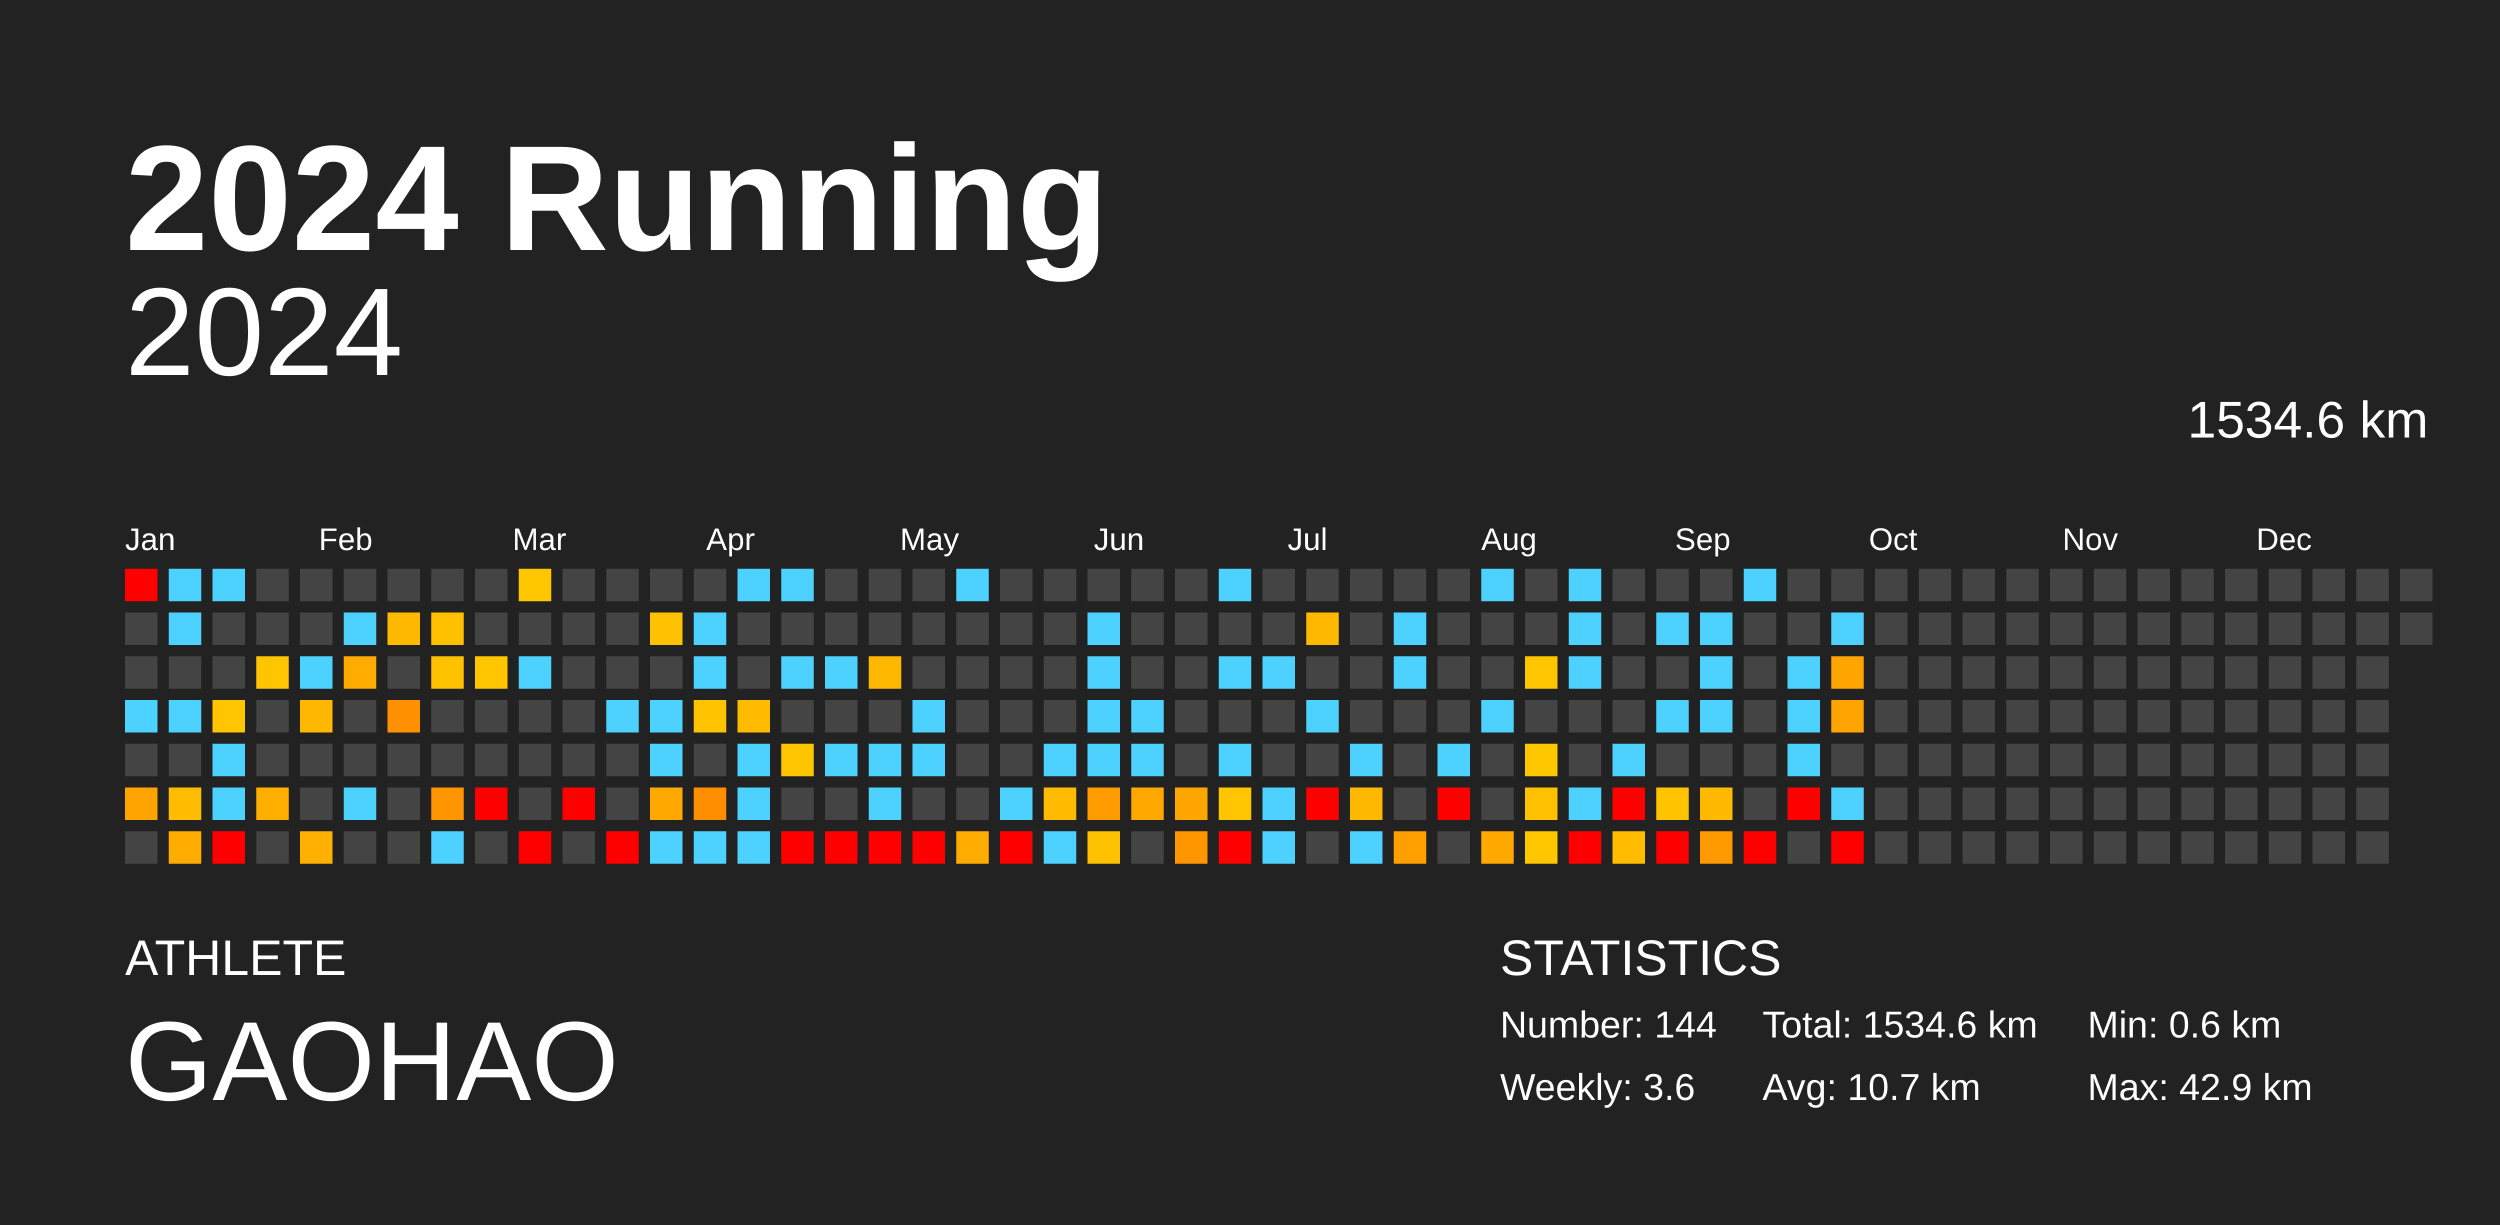
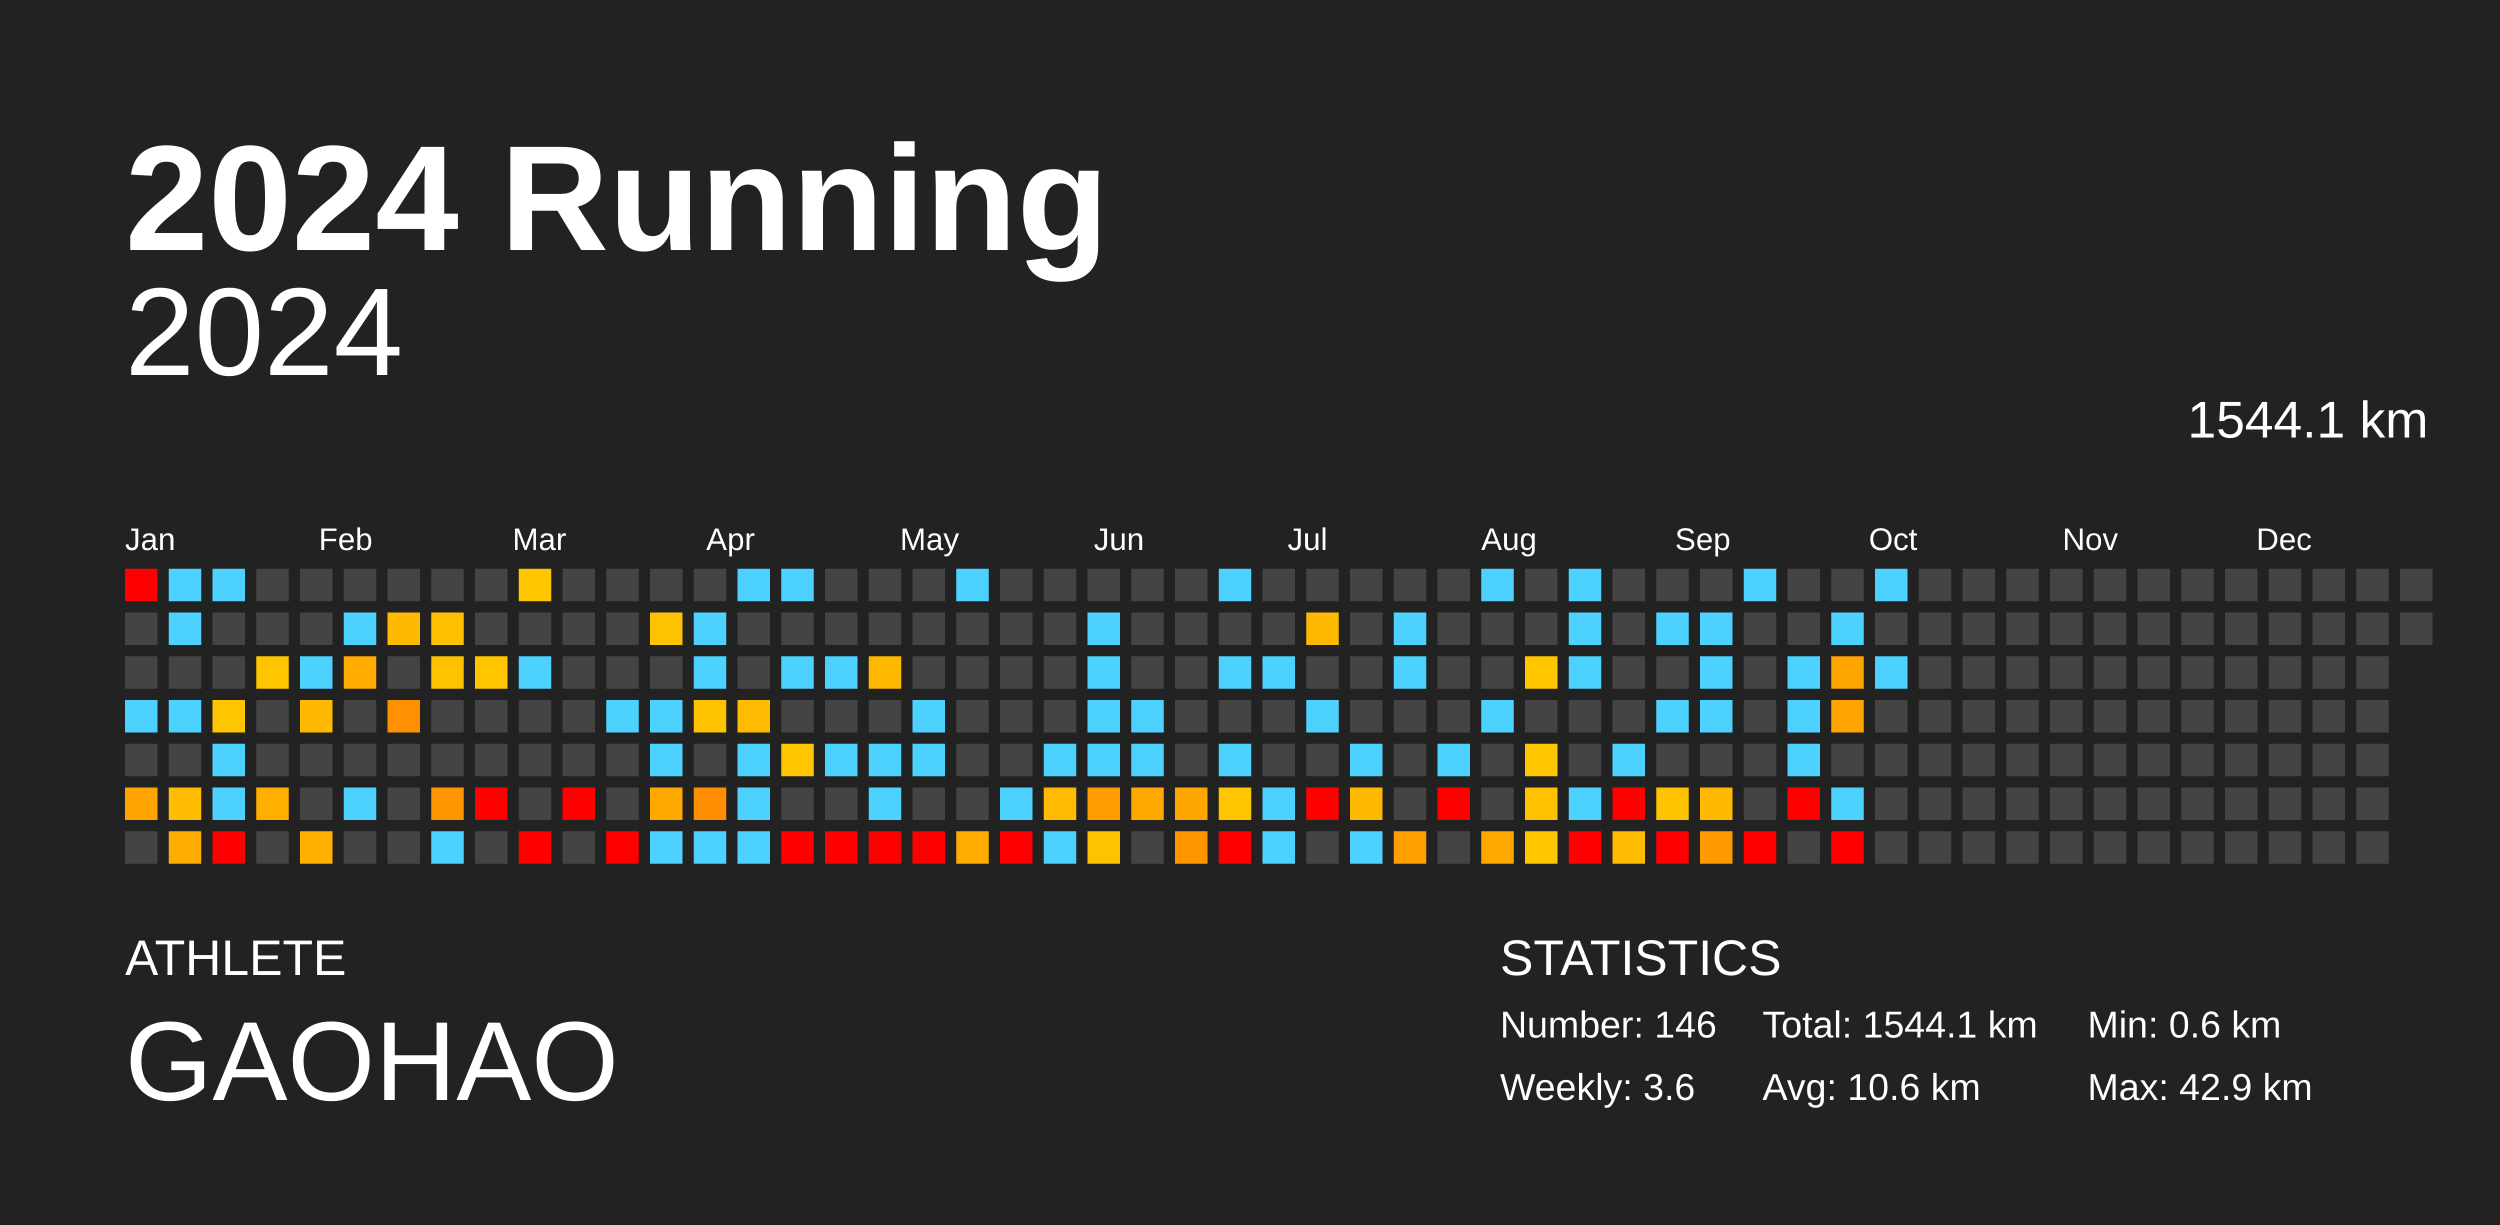
<svg xmlns="http://www.w3.org/2000/svg" baseProfile="full" height="98mm" version="1.1" viewBox="0,0,200,98" width="200mm">
  <defs />
  <rect fill="#222222" height="98" width="200" x="0" y="0" />
  <text fill="#FFFFFF" style="font-size:12px; font-family:Arial; font-weight:bold;" x="10" y="20">2024 Running</text>
  <text fill="#FFFFFF" style="font-size:4px; font-family:Arial" x="10" y="78">ATHLETE</text>
  <text fill="#FFFFFF" style="font-size:9px; font-family:Arial" x="10" y="88">GAOHAO</text>
  <text fill="#FFFFFF" style="font-size:4px; font-family:Arial" x="120" y="78">STATISTICS</text>
-   <text fill="#FFFFFF" style="font-size:3px; font-family:Arial" x="120" y="83">Number: 144</text>
+   <text fill="#FFFFFF" style="font-size:3px; font-family:Arial" x="120" y="83">Number: 146</text>
  <text fill="#FFFFFF" style="font-size:3px; font-family:Arial" x="120" y="88">Weekly: 3.6</text>
-   <text fill="#FFFFFF" style="font-size:3px; font-family:Arial" x="141" y="83">Total: 1534.6 km</text>
-   <text fill="#FFFFFF" style="font-size:3px; font-family:Arial" x="141" y="88">Avg: 10.7 km</text>
+   <text fill="#FFFFFF" style="font-size:3px; font-family:Arial" x="141" y="83">Total: 1544.1 km</text>
+   <text fill="#FFFFFF" style="font-size:3px; font-family:Arial" x="141" y="88">Avg: 10.6 km</text>
  <text fill="#FFFFFF" style="font-size:3px; font-family:Arial" x="167" y="83">Min: 0.6 km</text>
  <text fill="#FFFFFF" style="font-size:3px; font-family:Arial" x="167" y="88">Max: 42.9 km</text>
  <text alignment-baseline="hanging" fill="#FFFFFF" style="font-size:10.0px; font-family:Arial;" x="10" y="30">2024</text>
-   <text alignment-baseline="hanging" fill="#FFFFFF" style="font-size:4.125px; font-family:Arial;" x="175" y="35">1534.6 km</text>
+   <text alignment-baseline="hanging" fill="#FFFFFF" style="font-size:4.125px; font-family:Arial;" x="175" y="35">1544.1 km</text>
  <text fill="#FFFFFF" style="font-size:2.5px; font-family:Arial" x="10.0" y="44">Jan</text>
  <text fill="#FFFFFF" style="font-size:2.5px; font-family:Arial" x="25.5" y="44">Feb</text>
  <text fill="#FFFFFF" style="font-size:2.5px; font-family:Arial" x="41.0" y="44">Mar</text>
  <text fill="#FFFFFF" style="font-size:2.5px; font-family:Arial" x="56.5" y="44">Apr</text>
  <text fill="#FFFFFF" style="font-size:2.5px; font-family:Arial" x="72.0" y="44">May</text>
  <text fill="#FFFFFF" style="font-size:2.5px; font-family:Arial" x="87.5" y="44">Jun</text>
  <text fill="#FFFFFF" style="font-size:2.5px; font-family:Arial" x="103.0" y="44">Jul</text>
  <text fill="#FFFFFF" style="font-size:2.5px; font-family:Arial" x="118.5" y="44">Aug</text>
  <text fill="#FFFFFF" style="font-size:2.5px; font-family:Arial" x="134.0" y="44">Sep</text>
  <text fill="#FFFFFF" style="font-size:2.5px; font-family:Arial" x="149.5" y="44">Oct</text>
  <text fill="#FFFFFF" style="font-size:2.5px; font-family:Arial" x="165.0" y="44">Nov</text>
  <text fill="#FFFFFF" style="font-size:2.5px; font-family:Arial" x="180.5" y="44">Dec</text>
  <rect fill="red" height="2.6" width="2.6" x="10.0" y="45.5" />
  <rect fill="#444444" height="2.6" width="2.6" x="10.0" y="49.0" />
  <rect fill="#444444" height="2.6" width="2.6" x="10.0" y="52.5" />
  <rect fill="#4dd2ff" height="2.6" width="2.6" x="10.0" y="56.0" />
  <rect fill="#444444" height="2.6" width="2.6" x="10.0" y="59.5" />
  <rect fill="#ffa400" height="2.6" width="2.6" x="10.0" y="63.0" />
  <rect fill="#444444" height="2.6" width="2.6" x="10.0" y="66.5" />
  <rect fill="#4dd2ff" height="2.6" width="2.6" x="13.5" y="45.5" />
  <rect fill="#4dd2ff" height="2.6" width="2.6" x="13.5" y="49.0" />
  <rect fill="#444444" height="2.6" width="2.6" x="13.5" y="52.5" />
  <rect fill="#4dd2ff" height="2.6" width="2.6" x="13.5" y="56.0" />
  <rect fill="#444444" height="2.6" width="2.6" x="13.5" y="59.5" />
  <rect fill="#ffbc00" height="2.6" width="2.6" x="13.5" y="63.0" />
  <rect fill="#ffac00" height="2.6" width="2.6" x="13.5" y="66.5" />
  <rect fill="#4dd2ff" height="2.6" width="2.6" x="17.0" y="45.5" />
  <rect fill="#444444" height="2.6" width="2.6" x="17.0" y="49.0" />
  <rect fill="#444444" height="2.6" width="2.6" x="17.0" y="52.5" />
  <rect fill="#ffc600" height="2.6" width="2.6" x="17.0" y="56.0" />
  <rect fill="#4dd2ff" height="2.6" width="2.6" x="17.0" y="59.5" />
  <rect fill="#4dd2ff" height="2.6" width="2.6" x="17.0" y="63.0" />
  <rect fill="red" height="2.6" width="2.6" x="17.0" y="66.5" />
  <rect fill="#444444" height="2.6" width="2.6" x="20.5" y="45.5" />
  <rect fill="#444444" height="2.6" width="2.6" x="20.5" y="49.0" />
  <rect fill="#ffc500" height="2.6" width="2.6" x="20.5" y="52.5" />
  <rect fill="#444444" height="2.6" width="2.6" x="20.5" y="56.0" />
  <rect fill="#444444" height="2.6" width="2.6" x="20.5" y="59.5" />
  <rect fill="#ffaf00" height="2.6" width="2.6" x="20.5" y="63.0" />
  <rect fill="#444444" height="2.6" width="2.6" x="20.5" y="66.5" />
  <rect fill="#444444" height="2.6" width="2.6" x="24.0" y="45.5" />
  <rect fill="#444444" height="2.6" width="2.6" x="24.0" y="49.0" />
  <rect fill="#4dd2ff" height="2.6" width="2.6" x="24.0" y="52.5" />
  <rect fill="#ffb700" height="2.6" width="2.6" x="24.0" y="56.0" />
  <rect fill="#444444" height="2.6" width="2.6" x="24.0" y="59.5" />
  <rect fill="#444444" height="2.6" width="2.6" x="24.0" y="63.0" />
  <rect fill="#ffb000" height="2.6" width="2.6" x="24.0" y="66.5" />
  <rect fill="#444444" height="2.6" width="2.6" x="27.5" y="45.5" />
  <rect fill="#4dd2ff" height="2.6" width="2.6" x="27.5" y="49.0" />
  <rect fill="#ffab00" height="2.6" width="2.6" x="27.5" y="52.5" />
  <rect fill="#444444" height="2.6" width="2.6" x="27.5" y="56.0" />
  <rect fill="#444444" height="2.6" width="2.6" x="27.5" y="59.5" />
  <rect fill="#4dd2ff" height="2.6" width="2.6" x="27.5" y="63.0" />
  <rect fill="#444444" height="2.6" width="2.6" x="27.5" y="66.5" />
  <rect fill="#444444" height="2.6" width="2.6" x="31.0" y="45.5" />
  <rect fill="#ffba00" height="2.6" width="2.6" x="31.0" y="49.0" />
  <rect fill="#444444" height="2.6" width="2.6" x="31.0" y="52.5" />
  <rect fill="#ff9100" height="2.6" width="2.6" x="31.0" y="56.0" />
  <rect fill="#444444" height="2.6" width="2.6" x="31.0" y="59.5" />
  <rect fill="#444444" height="2.6" width="2.6" x="31.0" y="63.0" />
  <rect fill="#444444" height="2.6" width="2.6" x="31.0" y="66.5" />
  <rect fill="#444444" height="2.6" width="2.6" x="34.5" y="45.5" />
  <rect fill="#ffc000" height="2.6" width="2.6" x="34.5" y="49.0" />
  <rect fill="#ffc200" height="2.6" width="2.6" x="34.5" y="52.5" />
  <rect fill="#444444" height="2.6" width="2.6" x="34.5" y="56.0" />
  <rect fill="#444444" height="2.6" width="2.6" x="34.5" y="59.5" />
  <rect fill="#ff9500" height="2.6" width="2.6" x="34.5" y="63.0" />
  <rect fill="#4dd2ff" height="2.6" width="2.6" x="34.5" y="66.5" />
  <rect fill="#444444" height="2.6" width="2.6" x="38.0" y="45.5" />
  <rect fill="#444444" height="2.6" width="2.6" x="38.0" y="49.0" />
  <rect fill="#ffc600" height="2.6" width="2.6" x="38.0" y="52.5" />
  <rect fill="#444444" height="2.6" width="2.6" x="38.0" y="56.0" />
  <rect fill="#444444" height="2.6" width="2.6" x="38.0" y="59.5" />
  <rect fill="red" height="2.6" width="2.6" x="38.0" y="63.0" />
  <rect fill="#444444" height="2.6" width="2.6" x="38.0" y="66.5" />
  <rect fill="#ffc700" height="2.6" width="2.6" x="41.5" y="45.5" />
  <rect fill="#444444" height="2.6" width="2.6" x="41.5" y="49.0" />
  <rect fill="#4dd2ff" height="2.6" width="2.6" x="41.5" y="52.5" />
  <rect fill="#444444" height="2.6" width="2.6" x="41.5" y="56.0" />
  <rect fill="#444444" height="2.6" width="2.6" x="41.5" y="59.5" />
  <rect fill="#444444" height="2.6" width="2.6" x="41.5" y="63.0" />
  <rect fill="red" height="2.6" width="2.6" x="41.5" y="66.5" />
  <rect fill="#444444" height="2.6" width="2.6" x="45.0" y="45.5" />
  <rect fill="#444444" height="2.6" width="2.6" x="45.0" y="49.0" />
  <rect fill="#444444" height="2.6" width="2.6" x="45.0" y="52.5" />
  <rect fill="#444444" height="2.6" width="2.6" x="45.0" y="56.0" />
  <rect fill="#444444" height="2.6" width="2.6" x="45.0" y="59.5" />
  <rect fill="red" height="2.6" width="2.6" x="45.0" y="63.0" />
  <rect fill="#444444" height="2.6" width="2.6" x="45.0" y="66.5" />
  <rect fill="#444444" height="2.6" width="2.6" x="48.5" y="45.5" />
  <rect fill="#444444" height="2.6" width="2.6" x="48.5" y="49.0" />
  <rect fill="#444444" height="2.6" width="2.6" x="48.5" y="52.5" />
  <rect fill="#4dd2ff" height="2.6" width="2.6" x="48.5" y="56.0" />
  <rect fill="#444444" height="2.6" width="2.6" x="48.5" y="59.5" />
  <rect fill="#444444" height="2.6" width="2.6" x="48.5" y="63.0" />
  <rect fill="red" height="2.6" width="2.6" x="48.5" y="66.5" />
  <rect fill="#444444" height="2.6" width="2.6" x="52.0" y="45.5" />
  <rect fill="#ffc200" height="2.6" width="2.6" x="52.0" y="49.0" />
  <rect fill="#444444" height="2.6" width="2.6" x="52.0" y="52.5" />
  <rect fill="#4dd2ff" height="2.6" width="2.6" x="52.0" y="56.0" />
  <rect fill="#4dd2ff" height="2.6" width="2.6" x="52.0" y="59.5" />
  <rect fill="#ffa800" height="2.6" width="2.6" x="52.0" y="63.0" />
  <rect fill="#4dd2ff" height="2.6" width="2.6" x="52.0" y="66.5" />
  <rect fill="#444444" height="2.6" width="2.6" x="55.5" y="45.5" />
  <rect fill="#4dd2ff" height="2.6" width="2.6" x="55.5" y="49.0" />
  <rect fill="#4dd2ff" height="2.6" width="2.6" x="55.5" y="52.5" />
  <rect fill="#ffc300" height="2.6" width="2.6" x="55.5" y="56.0" />
  <rect fill="#444444" height="2.6" width="2.6" x="55.5" y="59.5" />
  <rect fill="#ff8e00" height="2.6" width="2.6" x="55.5" y="63.0" />
  <rect fill="#4dd2ff" height="2.6" width="2.6" x="55.5" y="66.5" />
  <rect fill="#4dd2ff" height="2.6" width="2.6" x="59.0" y="45.5" />
  <rect fill="#444444" height="2.6" width="2.6" x="59.0" y="49.0" />
  <rect fill="#444444" height="2.6" width="2.6" x="59.0" y="52.5" />
  <rect fill="#ffbb00" height="2.6" width="2.6" x="59.0" y="56.0" />
  <rect fill="#4dd2ff" height="2.6" width="2.6" x="59.0" y="59.5" />
  <rect fill="#4dd2ff" height="2.6" width="2.6" x="59.0" y="63.0" />
  <rect fill="#4dd2ff" height="2.6" width="2.6" x="59.0" y="66.5" />
  <rect fill="#4dd2ff" height="2.6" width="2.6" x="62.5" y="45.5" />
  <rect fill="#444444" height="2.6" width="2.6" x="62.5" y="49.0" />
  <rect fill="#4dd2ff" height="2.6" width="2.6" x="62.5" y="52.5" />
  <rect fill="#444444" height="2.6" width="2.6" x="62.5" y="56.0" />
  <rect fill="#ffc600" height="2.6" width="2.6" x="62.5" y="59.5" />
  <rect fill="#444444" height="2.6" width="2.6" x="62.5" y="63.0" />
  <rect fill="red" height="2.6" width="2.6" x="62.5" y="66.5" />
  <rect fill="#444444" height="2.6" width="2.6" x="66.0" y="45.5" />
  <rect fill="#444444" height="2.6" width="2.6" x="66.0" y="49.0" />
  <rect fill="#4dd2ff" height="2.6" width="2.6" x="66.0" y="52.5" />
  <rect fill="#444444" height="2.6" width="2.6" x="66.0" y="56.0" />
  <rect fill="#4dd2ff" height="2.6" width="2.6" x="66.0" y="59.5" />
  <rect fill="#444444" height="2.6" width="2.6" x="66.0" y="63.0" />
  <rect fill="red" height="2.6" width="2.6" x="66.0" y="66.5" />
  <rect fill="#444444" height="2.6" width="2.6" x="69.5" y="45.5" />
  <rect fill="#444444" height="2.6" width="2.6" x="69.5" y="49.0" />
  <rect fill="#ffb800" height="2.6" width="2.6" x="69.5" y="52.5" />
  <rect fill="#444444" height="2.6" width="2.6" x="69.5" y="56.0" />
  <rect fill="#4dd2ff" height="2.6" width="2.6" x="69.5" y="59.5" />
  <rect fill="#4dd2ff" height="2.6" width="2.6" x="69.5" y="63.0" />
  <rect fill="red" height="2.6" width="2.6" x="69.5" y="66.5" />
  <rect fill="#444444" height="2.6" width="2.6" x="73.0" y="45.5" />
  <rect fill="#444444" height="2.6" width="2.6" x="73.0" y="49.0" />
  <rect fill="#444444" height="2.6" width="2.6" x="73.0" y="52.5" />
  <rect fill="#4dd2ff" height="2.6" width="2.6" x="73.0" y="56.0" />
  <rect fill="#4dd2ff" height="2.6" width="2.6" x="73.0" y="59.5" />
  <rect fill="#444444" height="2.6" width="2.6" x="73.0" y="63.0" />
  <rect fill="red" height="2.6" width="2.6" x="73.0" y="66.5" />
  <rect fill="#4dd2ff" height="2.6" width="2.6" x="76.5" y="45.5" />
  <rect fill="#444444" height="2.6" width="2.6" x="76.5" y="49.0" />
  <rect fill="#444444" height="2.6" width="2.6" x="76.5" y="52.5" />
  <rect fill="#444444" height="2.6" width="2.6" x="76.5" y="56.0" />
  <rect fill="#444444" height="2.6" width="2.6" x="76.5" y="59.5" />
  <rect fill="#444444" height="2.6" width="2.6" x="76.5" y="63.0" />
  <rect fill="#ffac00" height="2.6" width="2.6" x="76.5" y="66.5" />
  <rect fill="#444444" height="2.6" width="2.6" x="80.0" y="45.5" />
  <rect fill="#444444" height="2.6" width="2.6" x="80.0" y="49.0" />
  <rect fill="#444444" height="2.6" width="2.6" x="80.0" y="52.5" />
  <rect fill="#444444" height="2.6" width="2.6" x="80.0" y="56.0" />
  <rect fill="#444444" height="2.6" width="2.6" x="80.0" y="59.5" />
  <rect fill="#4dd2ff" height="2.6" width="2.6" x="80.0" y="63.0" />
  <rect fill="red" height="2.6" width="2.6" x="80.0" y="66.5" />
  <rect fill="#444444" height="2.6" width="2.6" x="83.5" y="45.5" />
  <rect fill="#444444" height="2.6" width="2.6" x="83.5" y="49.0" />
  <rect fill="#444444" height="2.6" width="2.6" x="83.5" y="52.5" />
  <rect fill="#444444" height="2.6" width="2.6" x="83.5" y="56.0" />
  <rect fill="#4dd2ff" height="2.6" width="2.6" x="83.5" y="59.5" />
  <rect fill="#ffbb00" height="2.6" width="2.6" x="83.5" y="63.0" />
  <rect fill="#4dd2ff" height="2.6" width="2.6" x="83.5" y="66.5" />
  <rect fill="#444444" height="2.6" width="2.6" x="87.0" y="45.5" />
  <rect fill="#4dd2ff" height="2.6" width="2.6" x="87.0" y="49.0" />
  <rect fill="#4dd2ff" height="2.6" width="2.6" x="87.0" y="52.5" />
  <rect fill="#4dd2ff" height="2.6" width="2.6" x="87.0" y="56.0" />
  <rect fill="#4dd2ff" height="2.6" width="2.6" x="87.0" y="59.5" />
  <rect fill="#ff9c00" height="2.6" width="2.6" x="87.0" y="63.0" />
  <rect fill="#ffc200" height="2.6" width="2.6" x="87.0" y="66.5" />
  <rect fill="#444444" height="2.6" width="2.6" x="90.5" y="45.5" />
  <rect fill="#444444" height="2.6" width="2.6" x="90.5" y="49.0" />
  <rect fill="#444444" height="2.6" width="2.6" x="90.5" y="52.5" />
  <rect fill="#4dd2ff" height="2.6" width="2.6" x="90.5" y="56.0" />
  <rect fill="#4dd2ff" height="2.6" width="2.6" x="90.5" y="59.5" />
  <rect fill="#ffa800" height="2.6" width="2.6" x="90.5" y="63.0" />
  <rect fill="#444444" height="2.6" width="2.6" x="90.5" y="66.5" />
  <rect fill="#444444" height="2.6" width="2.6" x="94.0" y="45.5" />
  <rect fill="#444444" height="2.6" width="2.6" x="94.0" y="49.0" />
  <rect fill="#444444" height="2.6" width="2.6" x="94.0" y="52.5" />
  <rect fill="#444444" height="2.6" width="2.6" x="94.0" y="56.0" />
  <rect fill="#444444" height="2.6" width="2.6" x="94.0" y="59.5" />
  <rect fill="#ffa700" height="2.6" width="2.6" x="94.0" y="63.0" />
  <rect fill="#ff9600" height="2.6" width="2.6" x="94.0" y="66.5" />
  <rect fill="#4dd2ff" height="2.6" width="2.6" x="97.5" y="45.5" />
  <rect fill="#444444" height="2.6" width="2.6" x="97.5" y="49.0" />
  <rect fill="#4dd2ff" height="2.6" width="2.6" x="97.5" y="52.5" />
  <rect fill="#444444" height="2.6" width="2.6" x="97.5" y="56.0" />
  <rect fill="#4dd2ff" height="2.6" width="2.6" x="97.5" y="59.5" />
  <rect fill="#ffc600" height="2.6" width="2.6" x="97.5" y="63.0" />
  <rect fill="red" height="2.6" width="2.6" x="97.5" y="66.5" />
  <rect fill="#444444" height="2.6" width="2.6" x="101.0" y="45.5" />
  <rect fill="#444444" height="2.6" width="2.6" x="101.0" y="49.0" />
  <rect fill="#4dd2ff" height="2.6" width="2.6" x="101.0" y="52.5" />
  <rect fill="#444444" height="2.6" width="2.6" x="101.0" y="56.0" />
  <rect fill="#444444" height="2.6" width="2.6" x="101.0" y="59.5" />
  <rect fill="#4dd2ff" height="2.6" width="2.6" x="101.0" y="63.0" />
  <rect fill="#4dd2ff" height="2.6" width="2.6" x="101.0" y="66.5" />
  <rect fill="#444444" height="2.6" width="2.6" x="104.5" y="45.5" />
  <rect fill="#ffb900" height="2.6" width="2.6" x="104.5" y="49.0" />
  <rect fill="#444444" height="2.6" width="2.6" x="104.5" y="52.5" />
  <rect fill="#4dd2ff" height="2.6" width="2.6" x="104.5" y="56.0" />
  <rect fill="#444444" height="2.6" width="2.6" x="104.5" y="59.5" />
  <rect fill="red" height="2.6" width="2.6" x="104.5" y="63.0" />
  <rect fill="#444444" height="2.6" width="2.6" x="104.5" y="66.5" />
  <rect fill="#444444" height="2.6" width="2.6" x="108.0" y="45.5" />
  <rect fill="#444444" height="2.6" width="2.6" x="108.0" y="49.0" />
  <rect fill="#444444" height="2.6" width="2.6" x="108.0" y="52.5" />
  <rect fill="#444444" height="2.6" width="2.6" x="108.0" y="56.0" />
  <rect fill="#4dd2ff" height="2.6" width="2.6" x="108.0" y="59.5" />
  <rect fill="#ffb800" height="2.6" width="2.6" x="108.0" y="63.0" />
  <rect fill="#4dd2ff" height="2.6" width="2.6" x="108.0" y="66.5" />
  <rect fill="#444444" height="2.6" width="2.6" x="111.5" y="45.5" />
  <rect fill="#4dd2ff" height="2.6" width="2.6" x="111.5" y="49.0" />
  <rect fill="#4dd2ff" height="2.6" width="2.6" x="111.5" y="52.5" />
  <rect fill="#444444" height="2.6" width="2.6" x="111.5" y="56.0" />
  <rect fill="#444444" height="2.6" width="2.6" x="111.5" y="59.5" />
  <rect fill="#444444" height="2.6" width="2.6" x="111.5" y="63.0" />
  <rect fill="#ffa000" height="2.6" width="2.6" x="111.5" y="66.5" />
  <rect fill="#444444" height="2.6" width="2.6" x="115.0" y="45.5" />
  <rect fill="#444444" height="2.6" width="2.6" x="115.0" y="49.0" />
  <rect fill="#444444" height="2.6" width="2.6" x="115.0" y="52.5" />
  <rect fill="#444444" height="2.6" width="2.6" x="115.0" y="56.0" />
  <rect fill="#4dd2ff" height="2.6" width="2.6" x="115.0" y="59.5" />
  <rect fill="red" height="2.6" width="2.6" x="115.0" y="63.0" />
  <rect fill="#444444" height="2.6" width="2.6" x="115.0" y="66.5" />
  <rect fill="#4dd2ff" height="2.6" width="2.6" x="118.5" y="45.5" />
  <rect fill="#444444" height="2.6" width="2.6" x="118.5" y="49.0" />
  <rect fill="#444444" height="2.6" width="2.6" x="118.5" y="52.5" />
  <rect fill="#4dd2ff" height="2.6" width="2.6" x="118.5" y="56.0" />
  <rect fill="#444444" height="2.6" width="2.6" x="118.5" y="59.5" />
  <rect fill="#444444" height="2.6" width="2.6" x="118.5" y="63.0" />
  <rect fill="#ffa800" height="2.6" width="2.6" x="118.5" y="66.5" />
  <rect fill="#444444" height="2.6" width="2.6" x="122.0" y="45.5" />
  <rect fill="#444444" height="2.6" width="2.6" x="122.0" y="49.0" />
  <rect fill="#ffc600" height="2.6" width="2.6" x="122.0" y="52.5" />
  <rect fill="#444444" height="2.6" width="2.6" x="122.0" y="56.0" />
  <rect fill="#ffc700" height="2.6" width="2.6" x="122.0" y="59.5" />
  <rect fill="#ffc100" height="2.6" width="2.6" x="122.0" y="63.0" />
  <rect fill="#ffc700" height="2.6" width="2.6" x="122.0" y="66.5" />
  <rect fill="#4dd2ff" height="2.6" width="2.6" x="125.5" y="45.5" />
  <rect fill="#4dd2ff" height="2.6" width="2.6" x="125.5" y="49.0" />
  <rect fill="#4dd2ff" height="2.6" width="2.6" x="125.5" y="52.5" />
  <rect fill="#444444" height="2.6" width="2.6" x="125.5" y="56.0" />
  <rect fill="#444444" height="2.6" width="2.6" x="125.5" y="59.5" />
  <rect fill="#4dd2ff" height="2.6" width="2.6" x="125.5" y="63.0" />
  <rect fill="red" height="2.6" width="2.6" x="125.5" y="66.5" />
  <rect fill="#444444" height="2.6" width="2.6" x="129.0" y="45.5" />
  <rect fill="#444444" height="2.6" width="2.6" x="129.0" y="49.0" />
  <rect fill="#444444" height="2.6" width="2.6" x="129.0" y="52.5" />
  <rect fill="#444444" height="2.6" width="2.6" x="129.0" y="56.0" />
  <rect fill="#4dd2ff" height="2.6" width="2.6" x="129.0" y="59.5" />
  <rect fill="red" height="2.6" width="2.6" x="129.0" y="63.0" />
  <rect fill="#ffbc00" height="2.6" width="2.6" x="129.0" y="66.5" />
  <rect fill="#444444" height="2.6" width="2.6" x="132.5" y="45.5" />
  <rect fill="#4dd2ff" height="2.6" width="2.6" x="132.5" y="49.0" />
  <rect fill="#444444" height="2.6" width="2.6" x="132.5" y="52.5" />
  <rect fill="#4dd2ff" height="2.6" width="2.6" x="132.5" y="56.0" />
  <rect fill="#444444" height="2.6" width="2.6" x="132.5" y="59.5" />
  <rect fill="#ffc300" height="2.6" width="2.6" x="132.5" y="63.0" />
  <rect fill="red" height="2.6" width="2.6" x="132.5" y="66.5" />
  <rect fill="#444444" height="2.6" width="2.6" x="136.0" y="45.5" />
  <rect fill="#4dd2ff" height="2.6" width="2.6" x="136.0" y="49.0" />
  <rect fill="#4dd2ff" height="2.6" width="2.6" x="136.0" y="52.5" />
  <rect fill="#4dd2ff" height="2.6" width="2.6" x="136.0" y="56.0" />
  <rect fill="#444444" height="2.6" width="2.6" x="136.0" y="59.5" />
  <rect fill="#ffba00" height="2.6" width="2.6" x="136.0" y="63.0" />
  <rect fill="#ff9900" height="2.6" width="2.6" x="136.0" y="66.5" />
  <rect fill="#4dd2ff" height="2.6" width="2.6" x="139.5" y="45.5" />
  <rect fill="#444444" height="2.6" width="2.6" x="139.5" y="49.0" />
  <rect fill="#444444" height="2.6" width="2.6" x="139.5" y="52.5" />
  <rect fill="#444444" height="2.6" width="2.6" x="139.5" y="56.0" />
  <rect fill="#444444" height="2.6" width="2.6" x="139.5" y="59.5" />
  <rect fill="#444444" height="2.6" width="2.6" x="139.5" y="63.0" />
  <rect fill="red" height="2.6" width="2.6" x="139.5" y="66.5" />
  <rect fill="#444444" height="2.6" width="2.6" x="143.0" y="45.5" />
  <rect fill="#444444" height="2.6" width="2.6" x="143.0" y="49.0" />
  <rect fill="#4dd2ff" height="2.6" width="2.6" x="143.0" y="52.5" />
  <rect fill="#4dd2ff" height="2.6" width="2.6" x="143.0" y="56.0" />
  <rect fill="#4dd2ff" height="2.6" width="2.6" x="143.0" y="59.5" />
  <rect fill="red" height="2.6" width="2.6" x="143.0" y="63.0" />
  <rect fill="#444444" height="2.6" width="2.6" x="143.0" y="66.5" />
  <rect fill="#444444" height="2.6" width="2.6" x="146.5" y="45.5" />
  <rect fill="#4dd2ff" height="2.6" width="2.6" x="146.5" y="49.0" />
  <rect fill="#ffa500" height="2.6" width="2.6" x="146.5" y="52.5" />
  <rect fill="#ffa400" height="2.6" width="2.6" x="146.5" y="56.0" />
  <rect fill="#444444" height="2.6" width="2.6" x="146.5" y="59.5" />
  <rect fill="#4dd2ff" height="2.6" width="2.6" x="146.5" y="63.0" />
  <rect fill="red" height="2.6" width="2.6" x="146.5" y="66.5" />
-   <rect fill="#444444" height="2.6" width="2.6" x="150.0" y="45.5" />
+   <rect fill="#4dd2ff" height="2.6" width="2.6" x="150.0" y="45.5" />
  <rect fill="#444444" height="2.6" width="2.6" x="150.0" y="49.0" />
-   <rect fill="#444444" height="2.6" width="2.6" x="150.0" y="52.5" />
+   <rect fill="#4dd2ff" height="2.6" width="2.6" x="150.0" y="52.5" />
  <rect fill="#444444" height="2.6" width="2.6" x="150.0" y="56.0" />
  <rect fill="#444444" height="2.6" width="2.6" x="150.0" y="59.5" />
  <rect fill="#444444" height="2.6" width="2.6" x="150.0" y="63.0" />
  <rect fill="#444444" height="2.6" width="2.6" x="150.0" y="66.5" />
  <rect fill="#444444" height="2.6" width="2.6" x="153.5" y="45.5" />
  <rect fill="#444444" height="2.6" width="2.6" x="153.5" y="49.0" />
  <rect fill="#444444" height="2.6" width="2.6" x="153.5" y="52.5" />
  <rect fill="#444444" height="2.6" width="2.6" x="153.5" y="56.0" />
  <rect fill="#444444" height="2.6" width="2.6" x="153.5" y="59.5" />
  <rect fill="#444444" height="2.6" width="2.6" x="153.5" y="63.0" />
  <rect fill="#444444" height="2.6" width="2.6" x="153.5" y="66.5" />
  <rect fill="#444444" height="2.6" width="2.6" x="157.0" y="45.5" />
  <rect fill="#444444" height="2.6" width="2.6" x="157.0" y="49.0" />
  <rect fill="#444444" height="2.6" width="2.6" x="157.0" y="52.5" />
  <rect fill="#444444" height="2.6" width="2.6" x="157.0" y="56.0" />
  <rect fill="#444444" height="2.6" width="2.6" x="157.0" y="59.5" />
  <rect fill="#444444" height="2.6" width="2.6" x="157.0" y="63.0" />
  <rect fill="#444444" height="2.6" width="2.6" x="157.0" y="66.5" />
  <rect fill="#444444" height="2.6" width="2.6" x="160.5" y="45.5" />
  <rect fill="#444444" height="2.6" width="2.6" x="160.5" y="49.0" />
  <rect fill="#444444" height="2.6" width="2.6" x="160.5" y="52.5" />
  <rect fill="#444444" height="2.6" width="2.6" x="160.5" y="56.0" />
  <rect fill="#444444" height="2.6" width="2.6" x="160.5" y="59.5" />
  <rect fill="#444444" height="2.6" width="2.6" x="160.5" y="63.0" />
  <rect fill="#444444" height="2.6" width="2.6" x="160.5" y="66.5" />
  <rect fill="#444444" height="2.6" width="2.6" x="164.0" y="45.5" />
  <rect fill="#444444" height="2.6" width="2.6" x="164.0" y="49.0" />
  <rect fill="#444444" height="2.6" width="2.6" x="164.0" y="52.5" />
  <rect fill="#444444" height="2.6" width="2.6" x="164.0" y="56.0" />
  <rect fill="#444444" height="2.6" width="2.6" x="164.0" y="59.5" />
  <rect fill="#444444" height="2.6" width="2.6" x="164.0" y="63.0" />
  <rect fill="#444444" height="2.6" width="2.6" x="164.0" y="66.5" />
  <rect fill="#444444" height="2.6" width="2.6" x="167.5" y="45.5" />
  <rect fill="#444444" height="2.6" width="2.6" x="167.5" y="49.0" />
  <rect fill="#444444" height="2.6" width="2.6" x="167.5" y="52.5" />
  <rect fill="#444444" height="2.6" width="2.6" x="167.5" y="56.0" />
  <rect fill="#444444" height="2.6" width="2.6" x="167.5" y="59.5" />
  <rect fill="#444444" height="2.6" width="2.6" x="167.5" y="63.0" />
  <rect fill="#444444" height="2.6" width="2.6" x="167.5" y="66.5" />
  <rect fill="#444444" height="2.6" width="2.6" x="171.0" y="45.5" />
  <rect fill="#444444" height="2.6" width="2.6" x="171.0" y="49.0" />
  <rect fill="#444444" height="2.6" width="2.6" x="171.0" y="52.5" />
  <rect fill="#444444" height="2.6" width="2.6" x="171.0" y="56.0" />
  <rect fill="#444444" height="2.6" width="2.6" x="171.0" y="59.5" />
  <rect fill="#444444" height="2.6" width="2.6" x="171.0" y="63.0" />
  <rect fill="#444444" height="2.6" width="2.6" x="171.0" y="66.5" />
  <rect fill="#444444" height="2.6" width="2.6" x="174.5" y="45.5" />
  <rect fill="#444444" height="2.6" width="2.6" x="174.5" y="49.0" />
  <rect fill="#444444" height="2.6" width="2.6" x="174.5" y="52.5" />
  <rect fill="#444444" height="2.6" width="2.6" x="174.5" y="56.0" />
  <rect fill="#444444" height="2.6" width="2.6" x="174.5" y="59.5" />
  <rect fill="#444444" height="2.6" width="2.6" x="174.5" y="63.0" />
  <rect fill="#444444" height="2.6" width="2.6" x="174.5" y="66.5" />
  <rect fill="#444444" height="2.6" width="2.6" x="178.0" y="45.5" />
  <rect fill="#444444" height="2.6" width="2.6" x="178.0" y="49.0" />
  <rect fill="#444444" height="2.6" width="2.6" x="178.0" y="52.5" />
  <rect fill="#444444" height="2.6" width="2.6" x="178.0" y="56.0" />
  <rect fill="#444444" height="2.6" width="2.6" x="178.0" y="59.5" />
  <rect fill="#444444" height="2.6" width="2.6" x="178.0" y="63.0" />
  <rect fill="#444444" height="2.6" width="2.6" x="178.0" y="66.5" />
  <rect fill="#444444" height="2.6" width="2.6" x="181.5" y="45.5" />
  <rect fill="#444444" height="2.6" width="2.6" x="181.5" y="49.0" />
  <rect fill="#444444" height="2.6" width="2.6" x="181.5" y="52.5" />
  <rect fill="#444444" height="2.6" width="2.6" x="181.5" y="56.0" />
  <rect fill="#444444" height="2.6" width="2.6" x="181.5" y="59.5" />
  <rect fill="#444444" height="2.6" width="2.6" x="181.5" y="63.0" />
  <rect fill="#444444" height="2.6" width="2.6" x="181.5" y="66.5" />
  <rect fill="#444444" height="2.6" width="2.6" x="185.0" y="45.5" />
  <rect fill="#444444" height="2.6" width="2.6" x="185.0" y="49.0" />
  <rect fill="#444444" height="2.6" width="2.6" x="185.0" y="52.5" />
  <rect fill="#444444" height="2.6" width="2.6" x="185.0" y="56.0" />
  <rect fill="#444444" height="2.6" width="2.6" x="185.0" y="59.5" />
  <rect fill="#444444" height="2.6" width="2.6" x="185.0" y="63.0" />
  <rect fill="#444444" height="2.6" width="2.6" x="185.0" y="66.5" />
  <rect fill="#444444" height="2.6" width="2.6" x="188.5" y="45.5" />
  <rect fill="#444444" height="2.6" width="2.6" x="188.5" y="49.0" />
  <rect fill="#444444" height="2.6" width="2.6" x="188.5" y="52.5" />
  <rect fill="#444444" height="2.6" width="2.6" x="188.5" y="56.0" />
  <rect fill="#444444" height="2.6" width="2.6" x="188.5" y="59.5" />
  <rect fill="#444444" height="2.6" width="2.6" x="188.5" y="63.0" />
  <rect fill="#444444" height="2.6" width="2.6" x="188.5" y="66.5" />
  <rect fill="#444444" height="2.6" width="2.6" x="192.0" y="45.5" />
  <rect fill="#444444" height="2.6" width="2.6" x="192.0" y="49.0" />
</svg>
